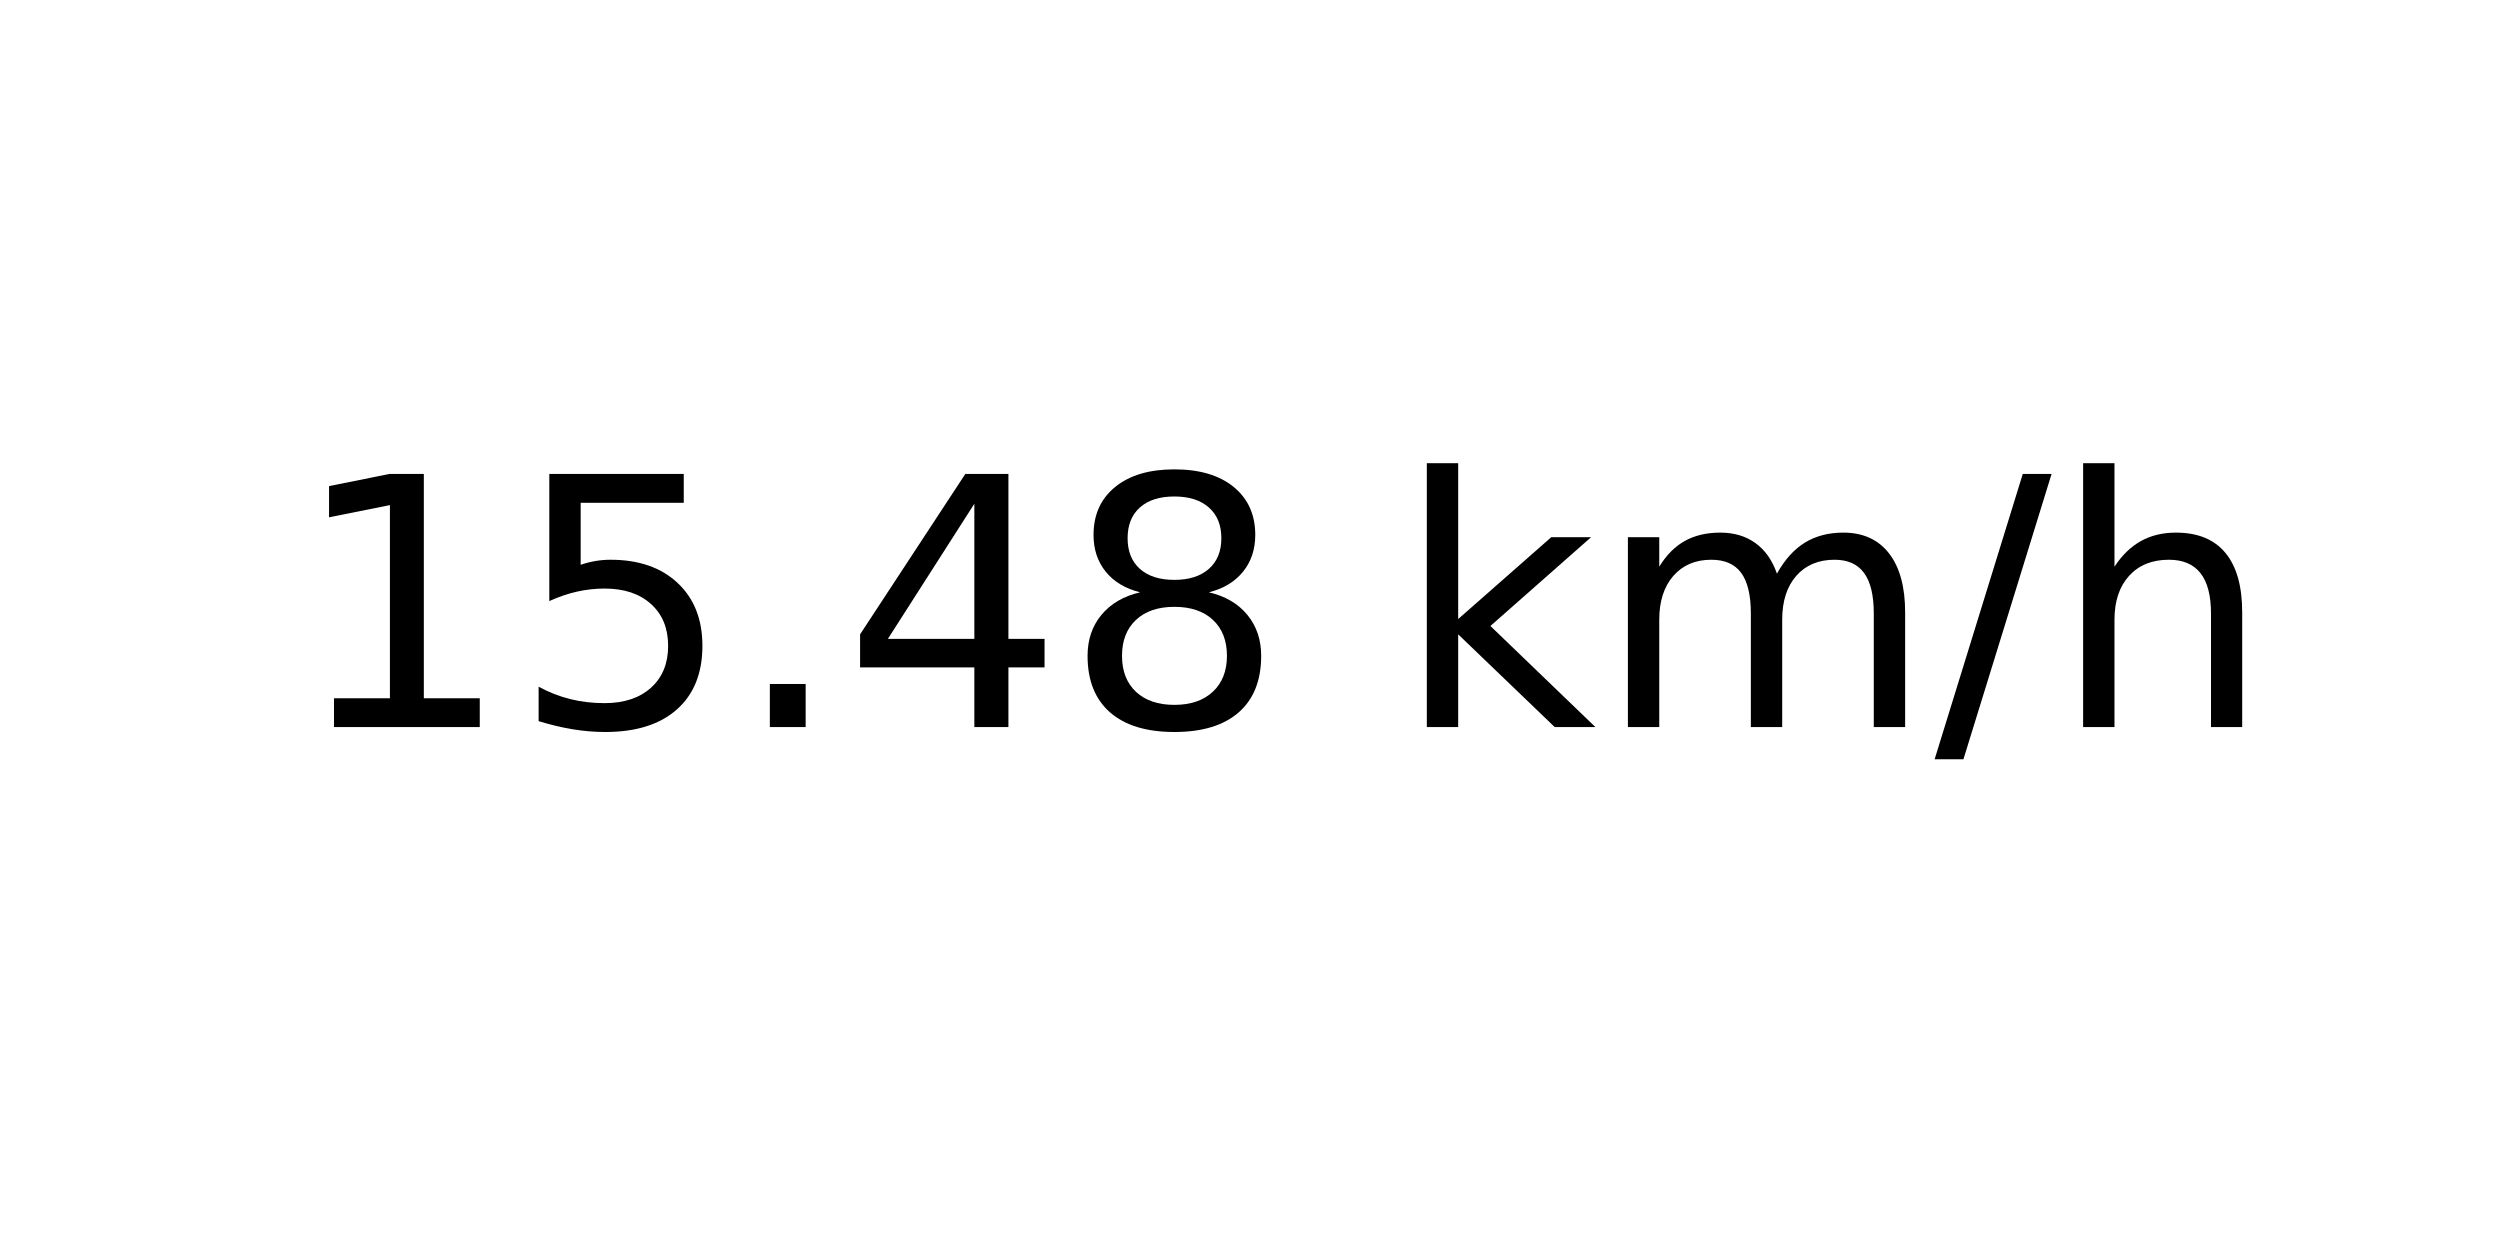
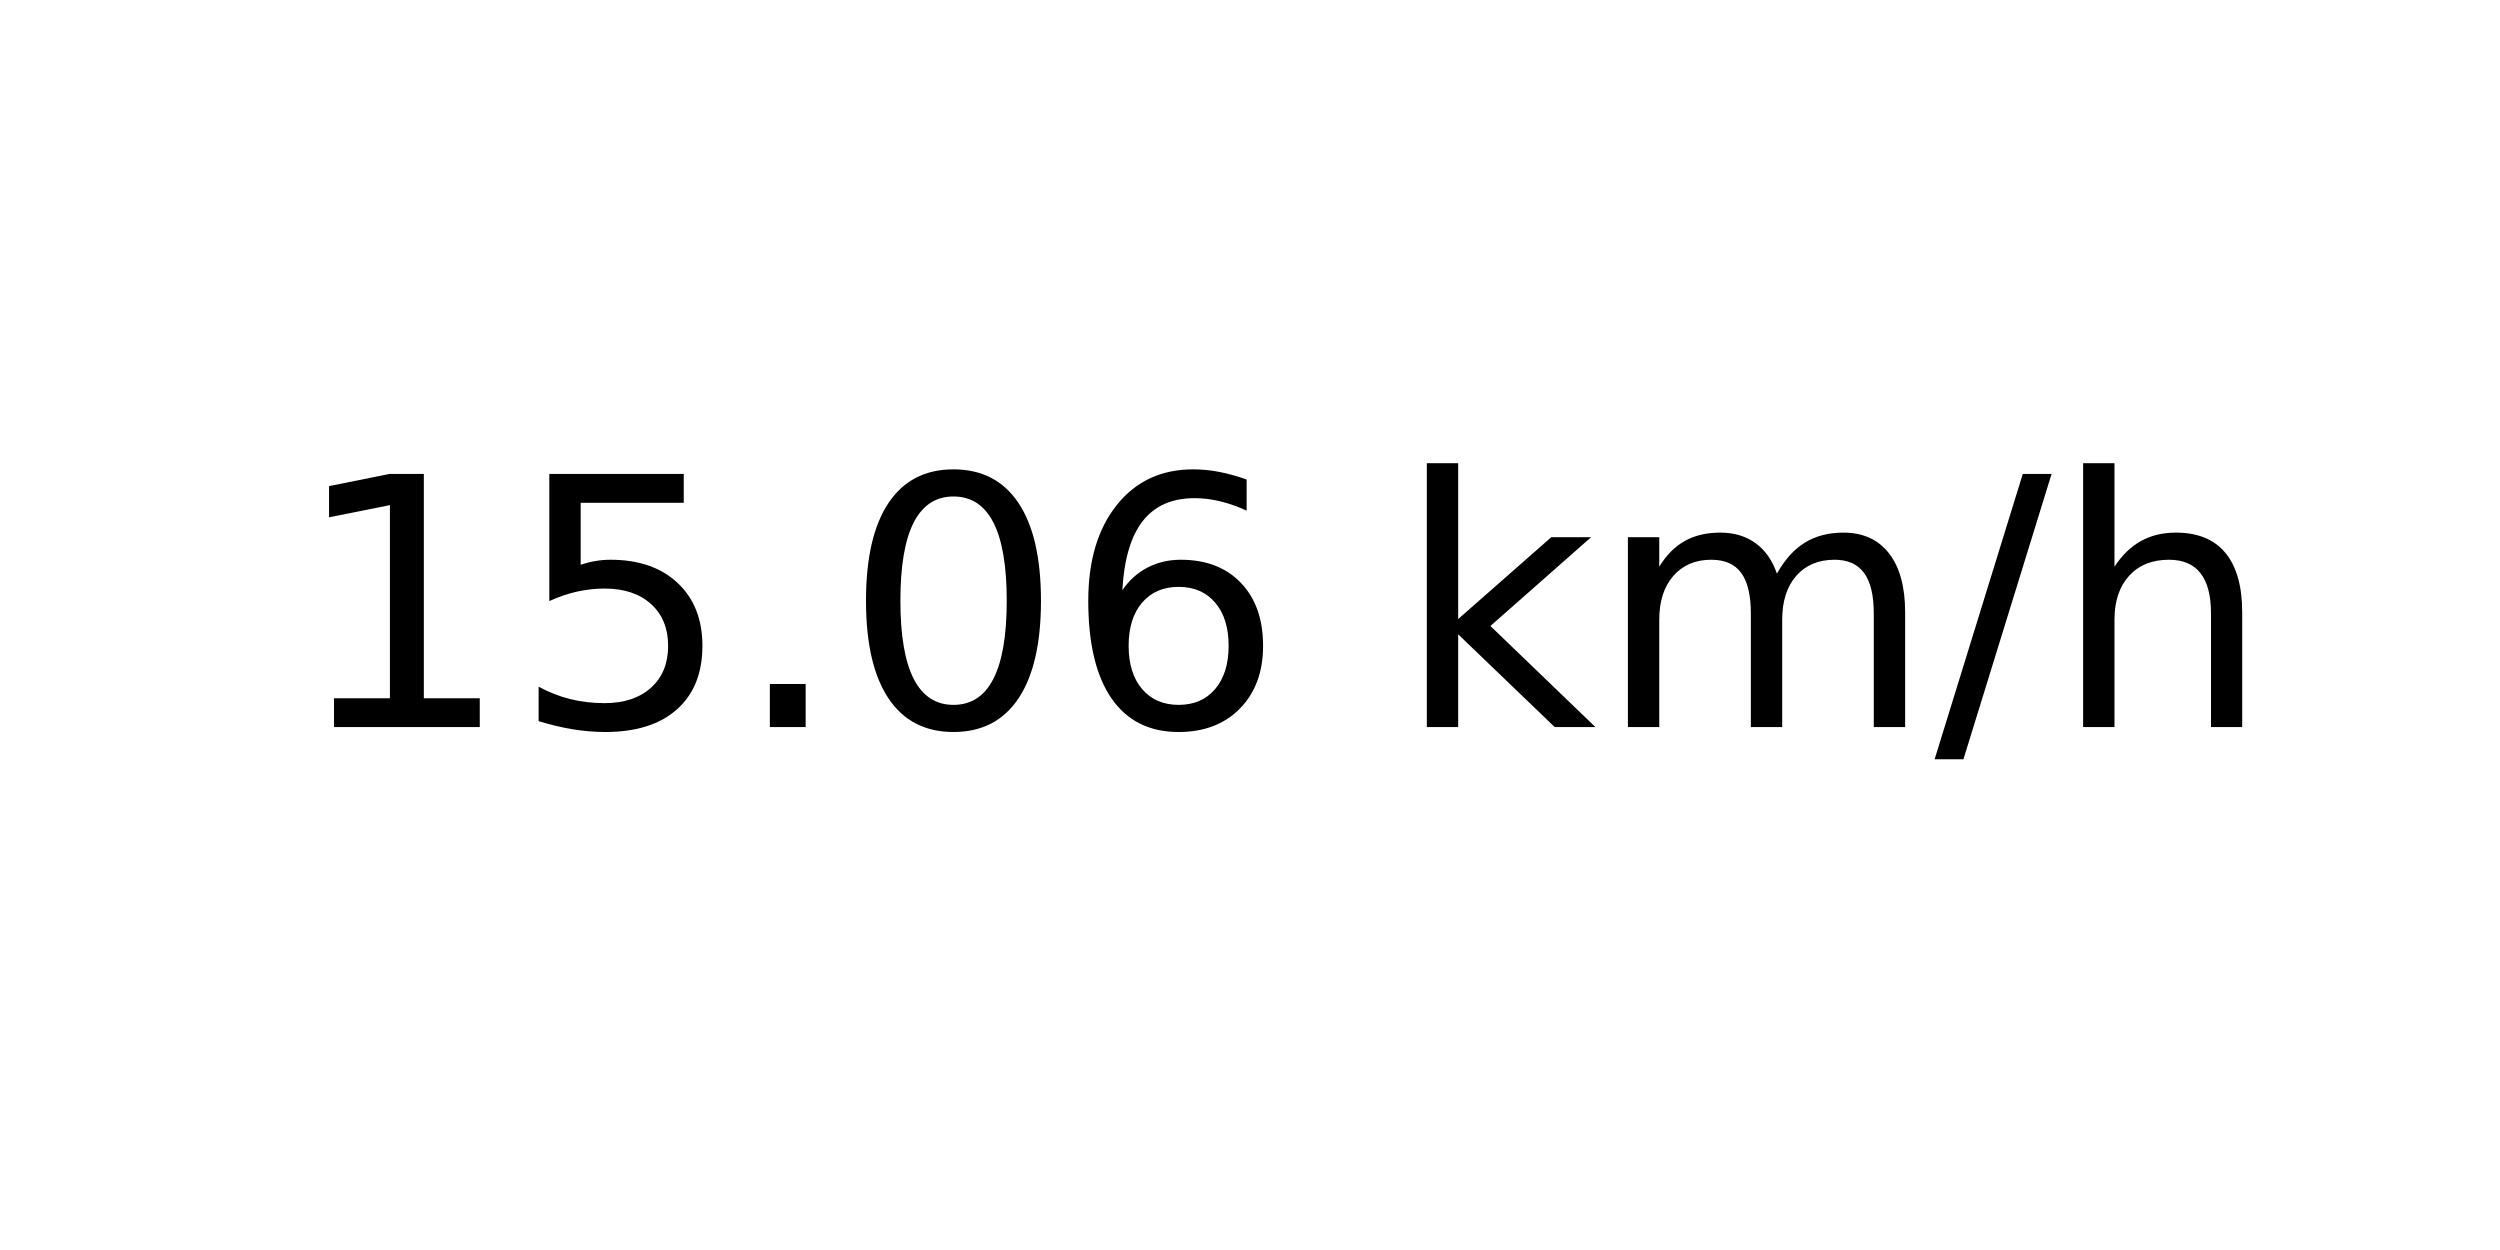
<svg xmlns="http://www.w3.org/2000/svg" xmlns:xlink="http://www.w3.org/1999/xlink" width="72pt" height="36pt" viewBox="0 0 72 36" version="1.1">
  <defs>
    <style type="text/css">*{stroke-linejoin: round; stroke-linecap: butt}</style>
  </defs>
  <g id="figure_1">
    <g id="axes_1">
      <g id="text_1">
        <g transform="translate(8.378125 20.93937) scale(0.1 -0.1)">
          <defs>
            <path id="DejaVuSans-31" d="M 794 531  L 1825 531  L 1825 4091  L 703 3866  L 703 4441  L 1819 4666  L 2450 4666  L 2450 531  L 3481 531  L 3481 0  L 794 0  L 794 531  z " transform="scale(0.015625)" />
            <path id="DejaVuSans-35" d="M 691 4666  L 3169 4666  L 3169 4134  L 1269 4134  L 1269 2991  Q 1406 3038 1543 3061  Q 1681 3084 1819 3084  Q 2600 3084 3056 2656  Q 3513 2228 3513 1497  Q 3513 744 3044 326  Q 2575 -91 1722 -91  Q 1428 -91 1123 -41  Q 819 9 494 109  L 494 744  Q 775 591 1075 516  Q 1375 441 1709 441  Q 2250 441 2565 725  Q 2881 1009 2881 1497  Q 2881 1984 2565 2268  Q 2250 2553 1709 2553  Q 1456 2553 1204 2497  Q 953 2441 691 2322  L 691 4666  z " transform="scale(0.015625)" />
            <path id="DejaVuSans-2e" d="M 684 794  L 1344 794  L 1344 0  L 684 0  L 684 794  z " transform="scale(0.015625)" />
-             <path id="DejaVuSans-34" d="M 2419 4116  L 825 1625  L 2419 1625  L 2419 4116  z M 2253 4666  L 3047 4666  L 3047 1625  L 3713 1625  L 3713 1100  L 3047 1100  L 3047 0  L 2419 0  L 2419 1100  L 313 1100  L 313 1709  L 2253 4666  z " transform="scale(0.015625)" />
-             <path id="DejaVuSans-38" d="M 2034 2216  Q 1584 2216 1326 1975  Q 1069 1734 1069 1313  Q 1069 891 1326 650  Q 1584 409 2034 409  Q 2484 409 2743 651  Q 3003 894 3003 1313  Q 3003 1734 2745 1975  Q 2488 2216 2034 2216  z M 1403 2484  Q 997 2584 770 2862  Q 544 3141 544 3541  Q 544 4100 942 4425  Q 1341 4750 2034 4750  Q 2731 4750 3128 4425  Q 3525 4100 3525 3541  Q 3525 3141 3298 2862  Q 3072 2584 2669 2484  Q 3125 2378 3379 2068  Q 3634 1759 3634 1313  Q 3634 634 3220 271  Q 2806 -91 2034 -91  Q 1263 -91 848 271  Q 434 634 434 1313  Q 434 1759 690 2068  Q 947 2378 1403 2484  z M 1172 3481  Q 1172 3119 1398 2916  Q 1625 2713 2034 2713  Q 2441 2713 2670 2916  Q 2900 3119 2900 3481  Q 2900 3844 2670 4047  Q 2441 4250 2034 4250  Q 1625 4250 1398 4047  Q 1172 3844 1172 3481  z " transform="scale(0.015625)" />
+             <path id="DejaVuSans-30" d="M 2034 4250  Q 1547 4250 1301 3770  Q 1056 3291 1056 2328  Q 1056 1369 1301 889  Q 1547 409 2034 409  Q 2525 409 2770 889  Q 3016 1369 3016 2328  Q 3016 3291 2770 3770  Q 2525 4250 2034 4250  z M 2034 4750  Q 2819 4750 3233 4129  Q 3647 3509 3647 2328  Q 3647 1150 3233 529  Q 2819 -91 2034 -91  Q 1250 -91 836 529  Q 422 1150 422 2328  Q 422 3509 836 4129  Q 1250 4750 2034 4750  z " transform="scale(0.015625)" />
+             <path id="DejaVuSans-36" d="M 2113 2584  Q 1688 2584 1439 2293  Q 1191 2003 1191 1497  Q 1191 994 1439 701  Q 1688 409 2113 409  Q 2538 409 2786 701  Q 3034 994 3034 1497  Q 3034 2003 2786 2293  Q 2538 2584 2113 2584  z M 3366 4563  L 3366 3988  Q 3128 4100 2886 4159  Q 2644 4219 2406 4219  Q 1781 4219 1451 3797  Q 1122 3375 1075 2522  Q 1259 2794 1537 2939  Q 1816 3084 2150 3084  Q 2853 3084 3261 2657  Q 3669 2231 3669 1497  Q 3669 778 3244 343  Q 2819 -91 2113 -91  Q 1303 -91 875 529  Q 447 1150 447 2328  Q 447 3434 972 4092  Q 1497 4750 2381 4750  Q 2619 4750 2861 4703  Q 3103 4656 3366 4563  z " transform="scale(0.015625)" />
            <path id="DejaVuSans-20" transform="scale(0.015625)" />
            <path id="DejaVuSans-6b" d="M 581 4863  L 1159 4863  L 1159 1991  L 2875 3500  L 3609 3500  L 1753 1863  L 3688 0  L 2938 0  L 1159 1709  L 1159 0  L 581 0  L 581 4863  z " transform="scale(0.015625)" />
            <path id="DejaVuSans-6d" d="M 3328 2828  Q 3544 3216 3844 3400  Q 4144 3584 4550 3584  Q 5097 3584 5394 3201  Q 5691 2819 5691 2113  L 5691 0  L 5113 0  L 5113 2094  Q 5113 2597 4934 2840  Q 4756 3084 4391 3084  Q 3944 3084 3684 2787  Q 3425 2491 3425 1978  L 3425 0  L 2847 0  L 2847 2094  Q 2847 2600 2669 2842  Q 2491 3084 2119 3084  Q 1678 3084 1418 2786  Q 1159 2488 1159 1978  L 1159 0  L 581 0  L 581 3500  L 1159 3500  L 1159 2956  Q 1356 3278 1631 3431  Q 1906 3584 2284 3584  Q 2666 3584 2933 3390  Q 3200 3197 3328 2828  z " transform="scale(0.015625)" />
            <path id="DejaVuSans-2f" d="M 1625 4666  L 2156 4666  L 531 -594  L 0 -594  L 1625 4666  z " transform="scale(0.015625)" />
            <path id="DejaVuSans-68" d="M 3513 2113  L 3513 0  L 2938 0  L 2938 2094  Q 2938 2591 2744 2837  Q 2550 3084 2163 3084  Q 1697 3084 1428 2787  Q 1159 2491 1159 1978  L 1159 0  L 581 0  L 581 4863  L 1159 4863  L 1159 2956  Q 1366 3272 1645 3428  Q 1925 3584 2291 3584  Q 2894 3584 3203 3211  Q 3513 2838 3513 2113  z " transform="scale(0.015625)" />
          </defs>
          <use xlink:href="#DejaVuSans-31" />
          <use xlink:href="#DejaVuSans-35" x="63.623" />
          <use xlink:href="#DejaVuSans-2e" x="127.246" />
-           <use xlink:href="#DejaVuSans-34" x="159.033" />
-           <use xlink:href="#DejaVuSans-38" x="222.656" />
+           <use xlink:href="#DejaVuSans-30" x="159.033" />
+           <use xlink:href="#DejaVuSans-36" x="222.656" />
          <use xlink:href="#DejaVuSans-20" x="286.279" />
          <use xlink:href="#DejaVuSans-6b" x="318.066" />
          <use xlink:href="#DejaVuSans-6d" x="375.977" />
          <use xlink:href="#DejaVuSans-2f" x="473.389" />
          <use xlink:href="#DejaVuSans-68" x="507.08" />
        </g>
      </g>
    </g>
  </g>
</svg>
